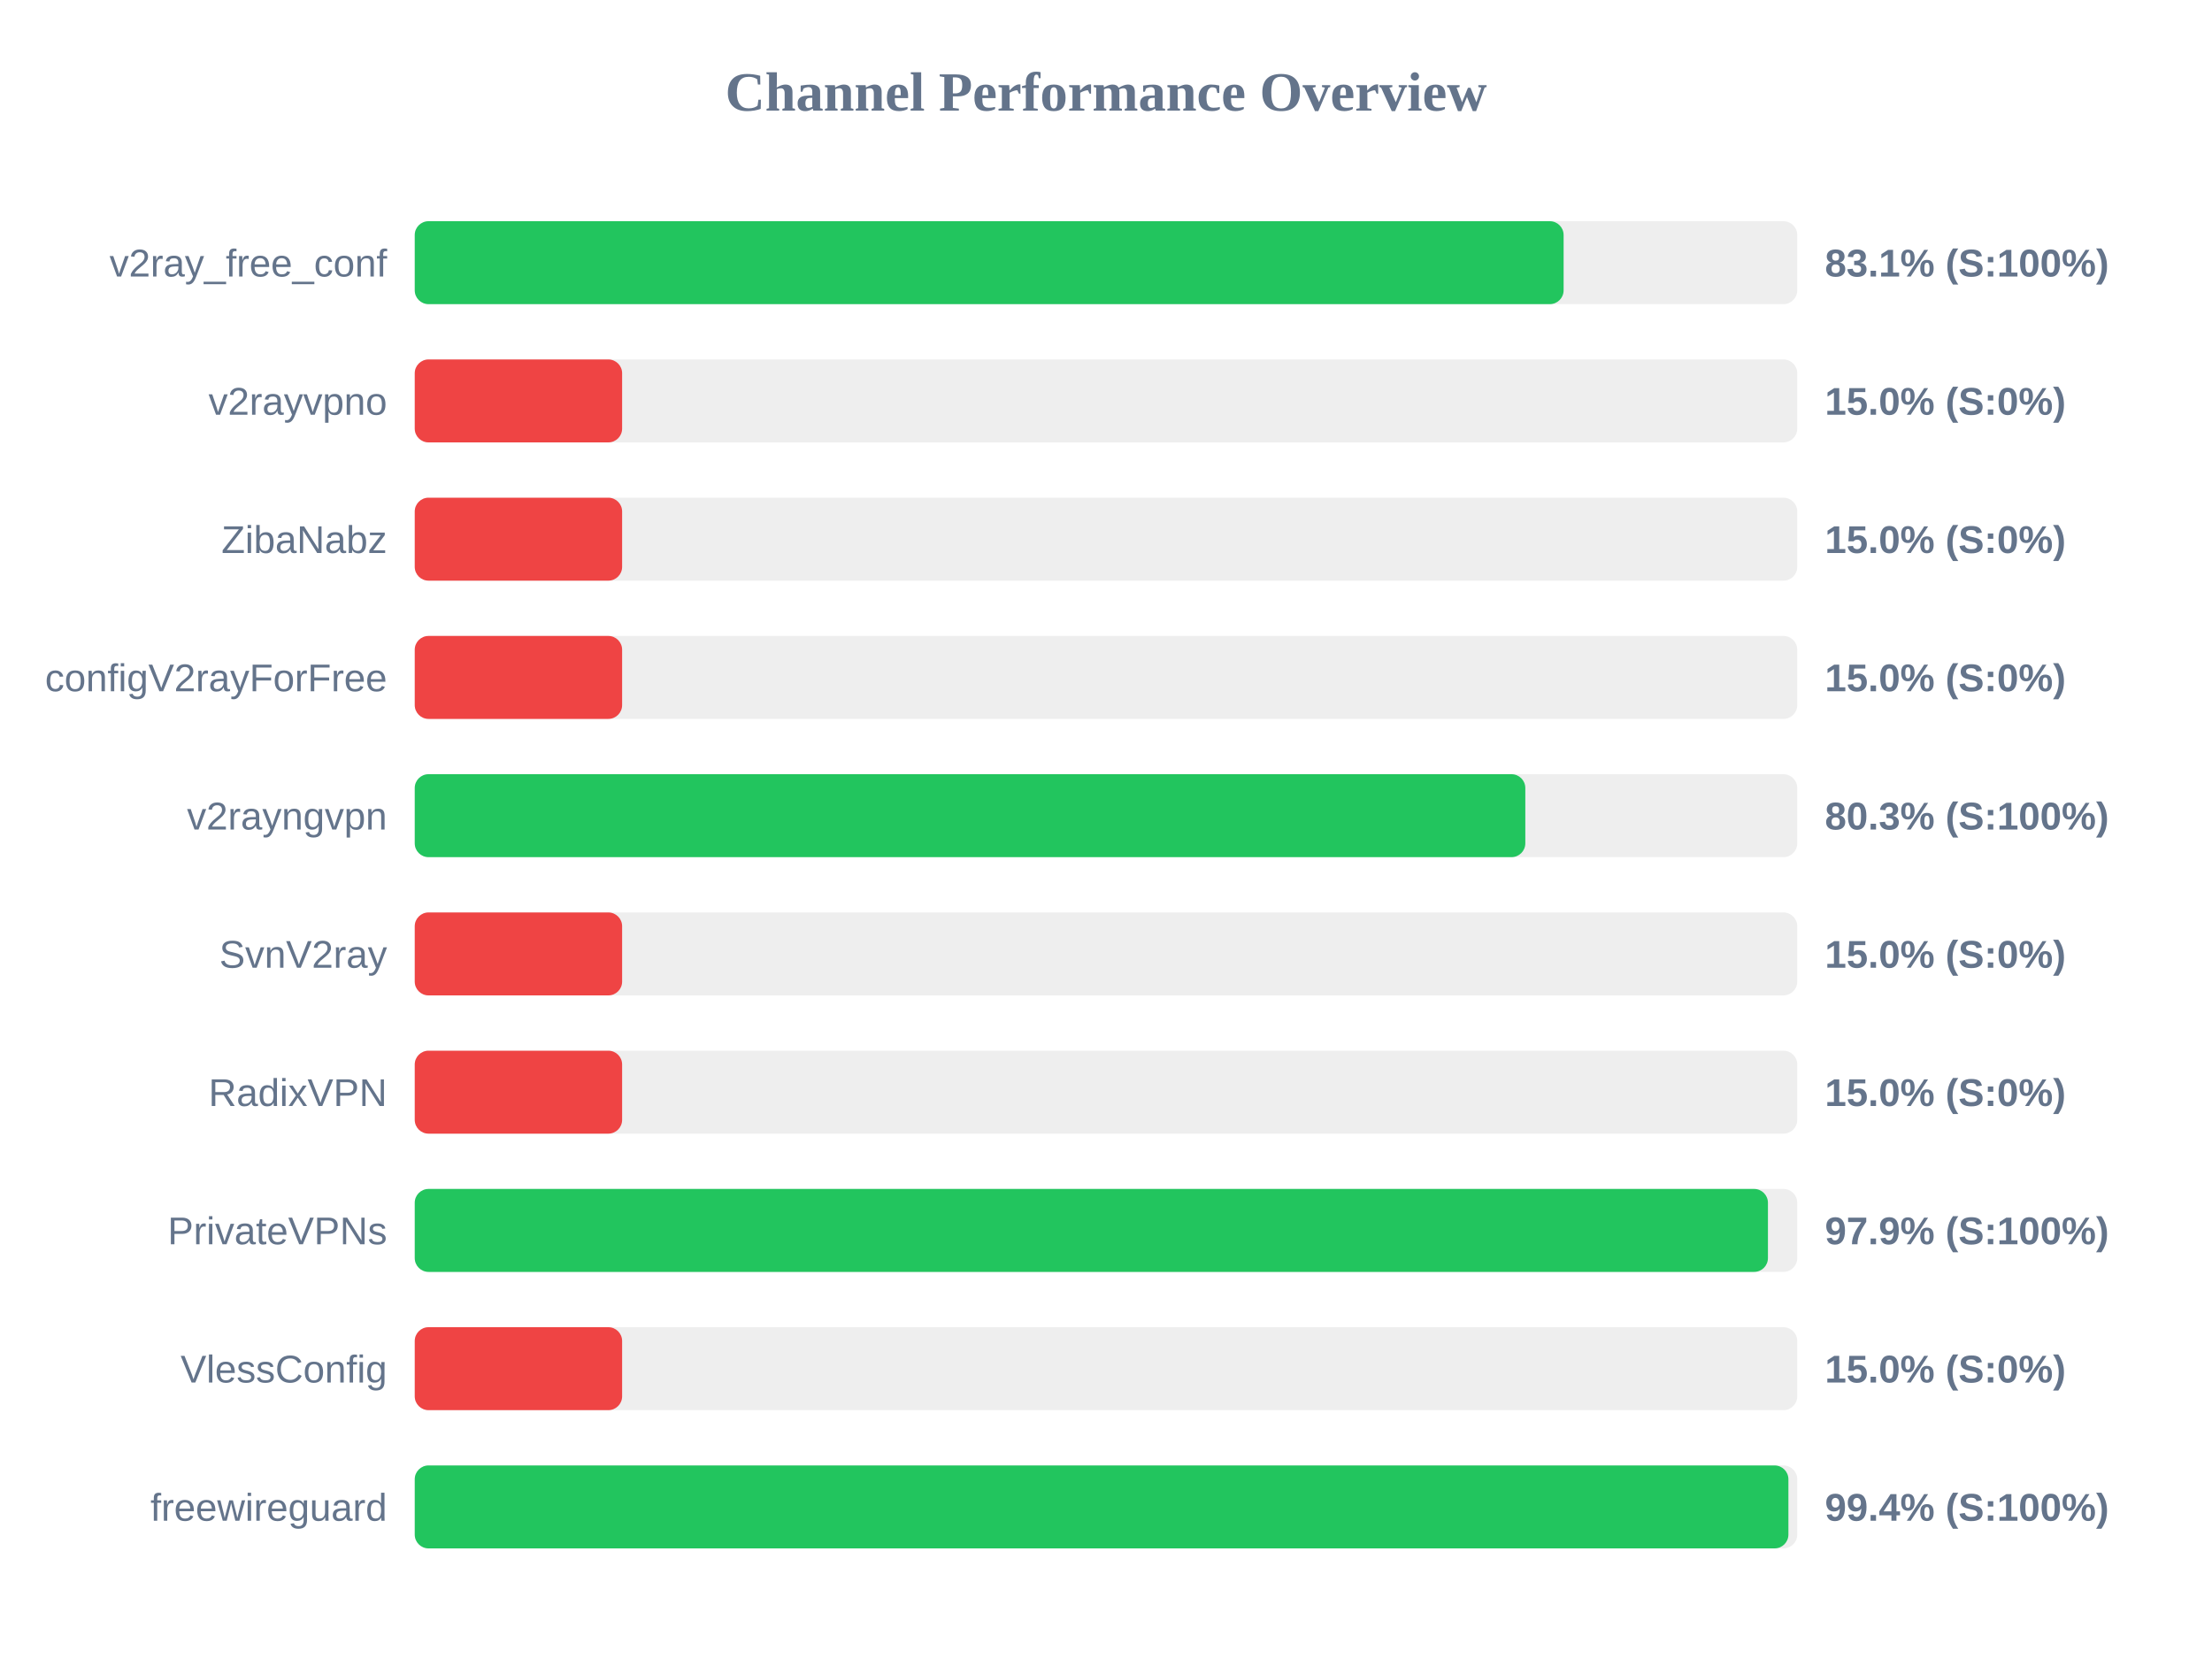
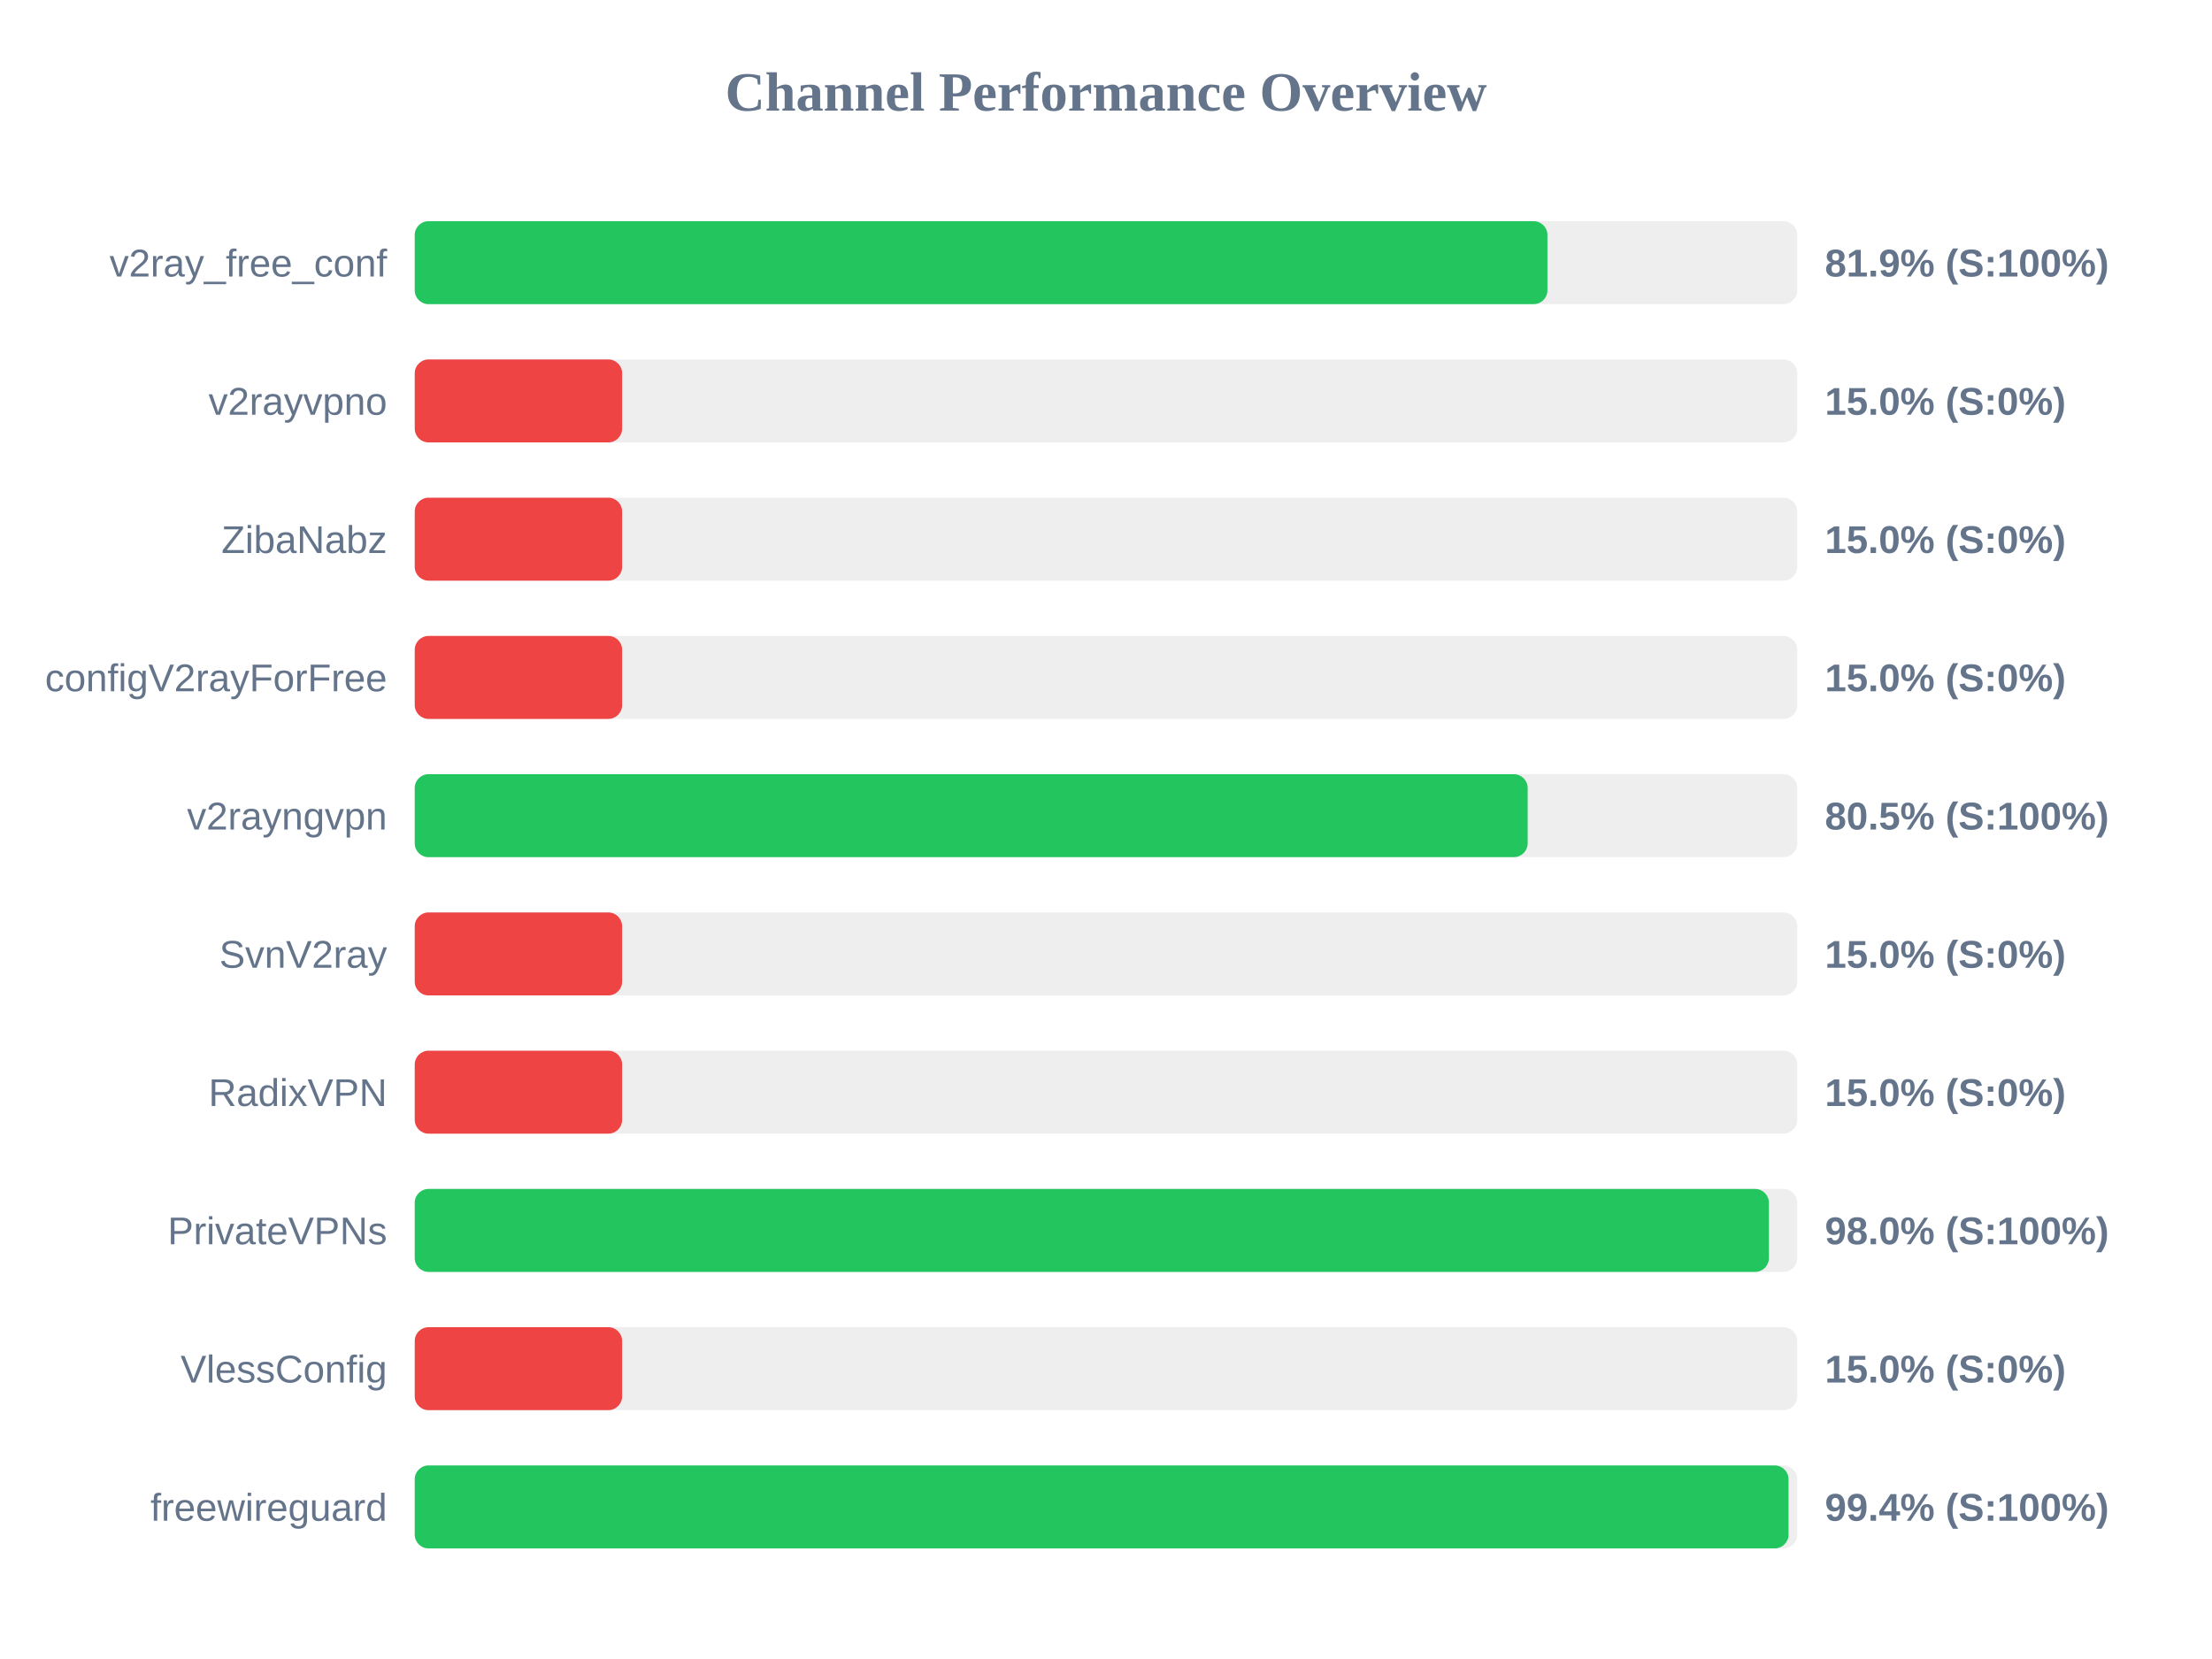
<svg xmlns="http://www.w3.org/2000/svg" width="800" height="600" version="1.1">
  <style>
        .row { font: 14px Arial; fill: #64748b; }
        .score { font: bold 14px Arial; fill: #64748b; }
    </style>
  <text x="400" y="40" text-anchor="middle" font-size="20px" font-weight="bold" fill="#64748b">Channel Performance Overview</text>
  <rect x="150" y="80" width="500" height="30" fill="#eee" rx="5" />
-   <rect x="150" y="80" width="415.5" height="30" fill="#22c55e" rx="5" />
+   <rect x="150" y="80" width="409.65" height="30" fill="#22c55e" rx="5" />
  <text x="140" y="100" text-anchor="end" class="row">v2ray_free_conf</text>
-   <text x="660" y="100" text-anchor="start" class="score">83.1% (S:100%)</text>
+   <text x="660" y="100" text-anchor="start" class="score">81.9% (S:100%)</text>
  <rect x="150" y="130" width="500" height="30" fill="#eee" rx="5" />
  <rect x="150" y="130" width="75.0" height="30" fill="#ef4444" rx="5" />
  <text x="140" y="150" text-anchor="end" class="row">v2rayvpno</text>
  <text x="660" y="150" text-anchor="start" class="score">15.0% (S:0%)</text>
  <rect x="150" y="180" width="500" height="30" fill="#eee" rx="5" />
  <rect x="150" y="180" width="75.0" height="30" fill="#ef4444" rx="5" />
  <text x="140" y="200" text-anchor="end" class="row">ZibaNabz</text>
  <text x="660" y="200" text-anchor="start" class="score">15.0% (S:0%)</text>
  <rect x="150" y="230" width="500" height="30" fill="#eee" rx="5" />
  <rect x="150" y="230" width="75.0" height="30" fill="#ef4444" rx="5" />
  <text x="140" y="250" text-anchor="end" class="row">configV2rayForFree</text>
  <text x="660" y="250" text-anchor="start" class="score">15.0% (S:0%)</text>
  <rect x="150" y="280" width="500" height="30" fill="#eee" rx="5" />
-   <rect x="150" y="280" width="401.65" height="30" fill="#22c55e" rx="5" />
+   <rect x="150" y="280" width="402.5" height="30" fill="#22c55e" rx="5" />
  <text x="140" y="300" text-anchor="end" class="row">v2rayngvpn</text>
-   <text x="660" y="300" text-anchor="start" class="score">80.3% (S:100%)</text>
+   <text x="660" y="300" text-anchor="start" class="score">80.5% (S:100%)</text>
  <rect x="150" y="330" width="500" height="30" fill="#eee" rx="5" />
  <rect x="150" y="330" width="75.0" height="30" fill="#ef4444" rx="5" />
  <text x="140" y="350" text-anchor="end" class="row">SvnV2ray</text>
  <text x="660" y="350" text-anchor="start" class="score">15.0% (S:0%)</text>
  <rect x="150" y="380" width="500" height="30" fill="#eee" rx="5" />
  <rect x="150" y="380" width="75.0" height="30" fill="#ef4444" rx="5" />
  <text x="140" y="400" text-anchor="end" class="row">RadixVPN</text>
  <text x="660" y="400" text-anchor="start" class="score">15.0% (S:0%)</text>
  <rect x="150" y="430" width="500" height="30" fill="#eee" rx="5" />
-   <rect x="150" y="430" width="489.4" height="30" fill="#22c55e" rx="5" />
+   <rect x="150" y="430" width="489.75" height="30" fill="#22c55e" rx="5" />
  <text x="140" y="450" text-anchor="end" class="row">PrivateVPNs</text>
-   <text x="660" y="450" text-anchor="start" class="score">97.9% (S:100%)</text>
+   <text x="660" y="450" text-anchor="start" class="score">98.0% (S:100%)</text>
  <rect x="150" y="480" width="500" height="30" fill="#eee" rx="5" />
  <rect x="150" y="480" width="75.0" height="30" fill="#ef4444" rx="5" />
  <text x="140" y="500" text-anchor="end" class="row">VlessConfig</text>
  <text x="660" y="500" text-anchor="start" class="score">15.0% (S:0%)</text>
  <rect x="150" y="530" width="500" height="30" fill="#eee" rx="5" />
-   <rect x="150" y="530" width="496.8" height="30" fill="#22c55e" rx="5" />
+   <rect x="150" y="530" width="496.85" height="30" fill="#22c55e" rx="5" />
  <text x="140" y="550" text-anchor="end" class="row">freewireguard</text>
  <text x="660" y="550" text-anchor="start" class="score">99.4% (S:100%)</text>
</svg>
